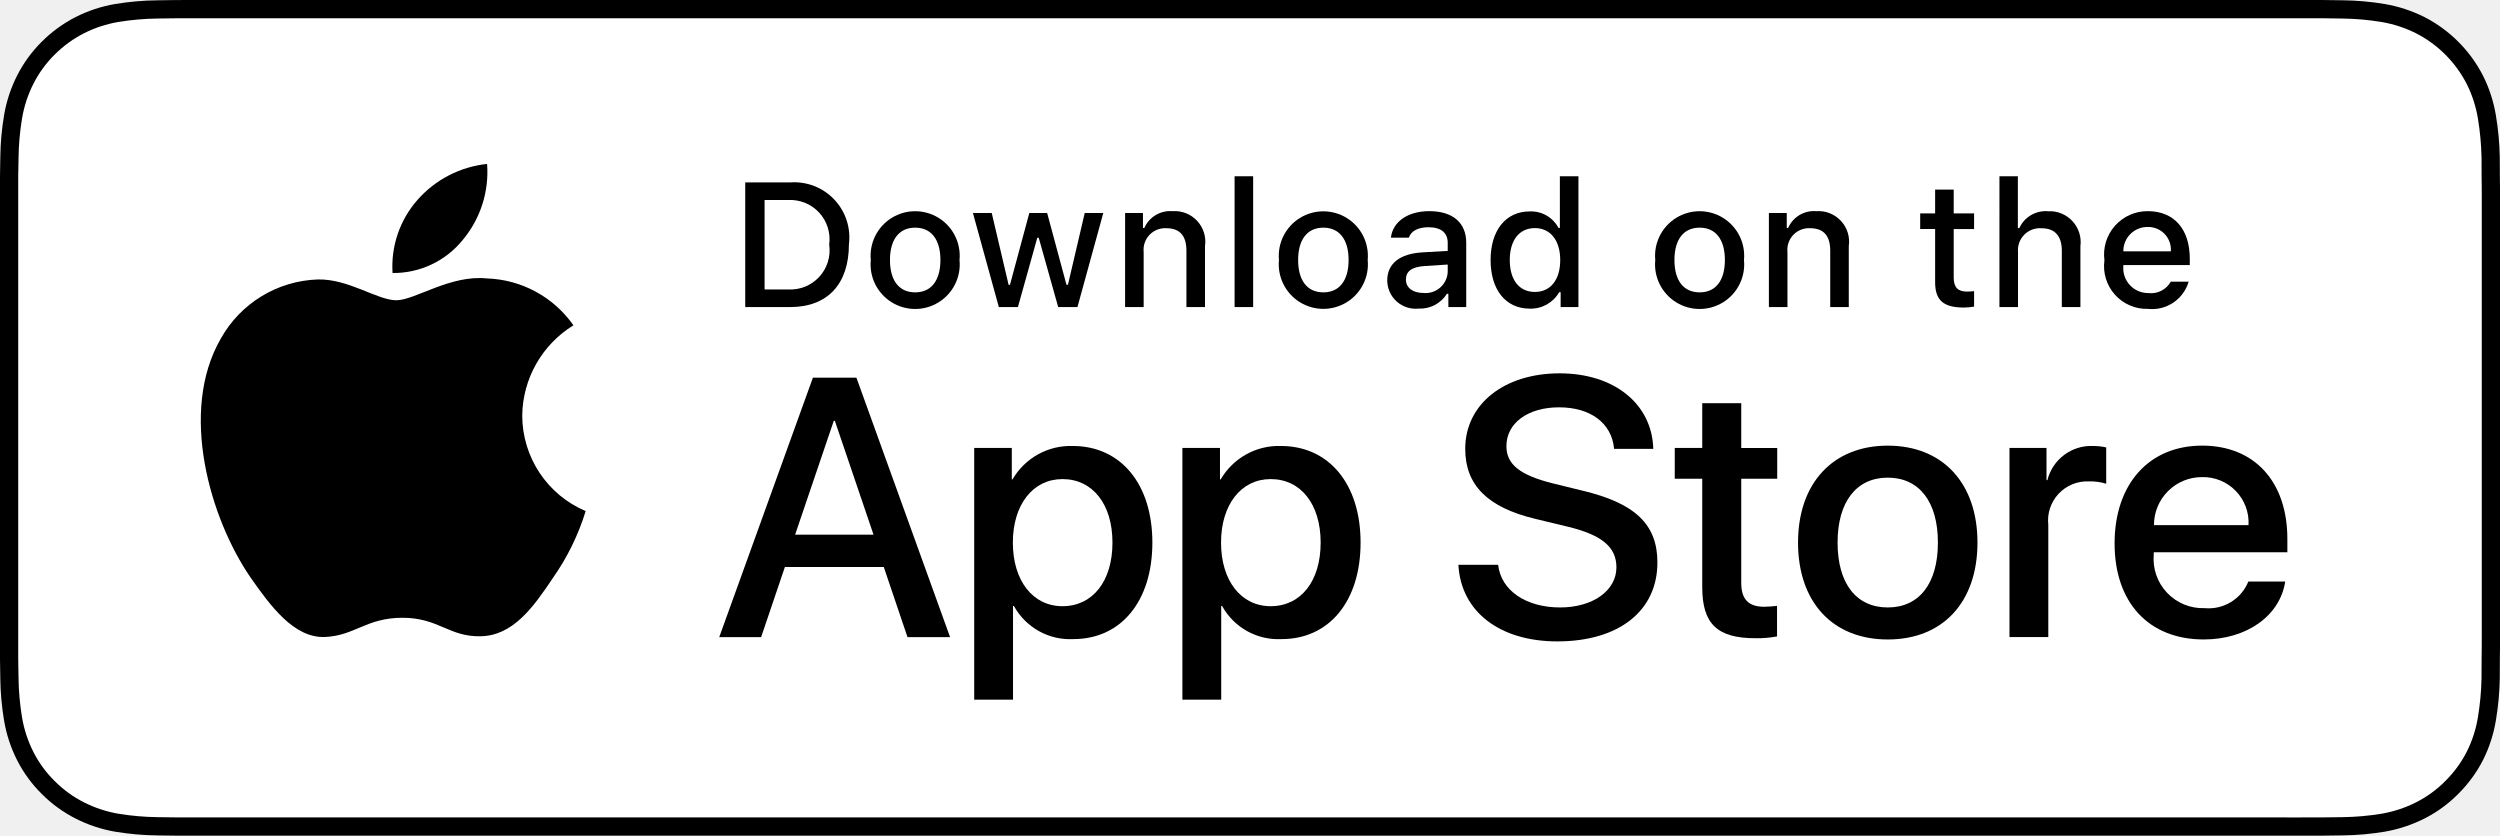
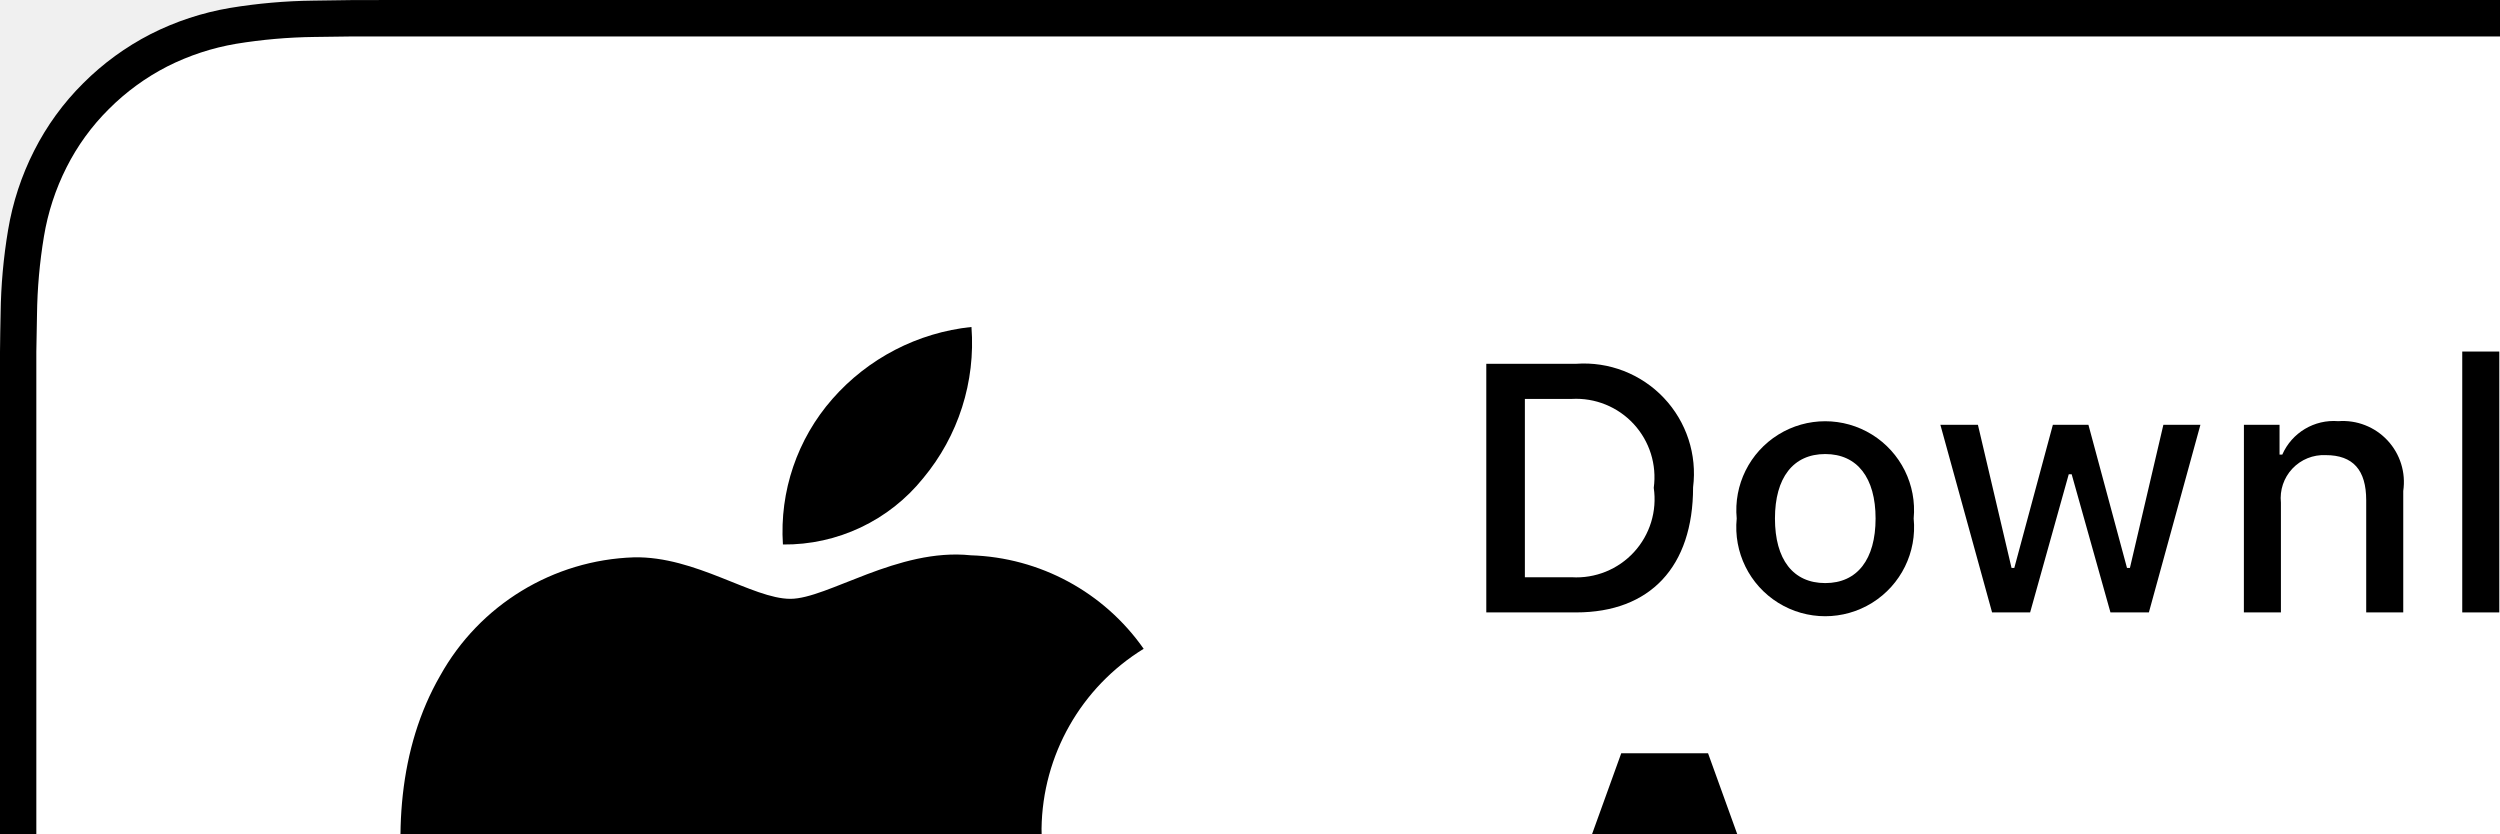
- <svg xmlns="http://www.w3.org/2000/svg" id="livetype" width="119.664" height="40" viewBox="0 0 119.664 40">
+ <svg xmlns="http://www.w3.org/2000/svg" id="livetype" width="60" height="20" viewBox="0 0 60 20">
  <g>
    <g>
      <g>
        <path d="M110.135,0H9.535c-.367,0-.729,0-1.095.002-.306.002-.61.008-.919.013A13.215,13.215,0,0,0,5.517.191a6.665,6.665,0,0,0-1.901.627A6.438,6.438,0,0,0,1.998,1.997,6.258,6.258,0,0,0,.819,3.618a6.601,6.601,0,0,0-.625,1.903,12.993,12.993,0,0,0-.179,2.002C.006,7.83.005,8.138,0,8.444V31.559c.005.31.006.611.015.922a12.992,12.992,0,0,0,.179,2.002,6.588,6.588,0,0,0,.625,1.904A6.208,6.208,0,0,0,1.998,38.001a6.274,6.274,0,0,0,1.619,1.179,6.701,6.701,0,0,0,1.901.631,13.455,13.455,0,0,0,2.004.177c.309.007.613.011.919.011C8.806,40,9.168,40,9.535,40H110.135c.359,0,.725,0,1.084-.002.305,0,.617-.004.922-.011a13.279,13.279,0,0,0,2-.177,6.804,6.804,0,0,0,1.908-.631,6.277,6.277,0,0,0,1.617-1.179,6.395,6.395,0,0,0,1.182-1.614,6.604,6.604,0,0,0,.619-1.904,13.506,13.506,0,0,0,.186-2.002c.004-.311.004-.611.004-.922.008-.363.008-.725.008-1.094V9.536c0-.366,0-.729-.008-1.092,0-.307,0-.614-.004-.921a13.507,13.507,0,0,0-.186-2.002,6.618,6.618,0,0,0-.619-1.903,6.466,6.466,0,0,0-2.799-2.8,6.768,6.768,0,0,0-1.908-.627,13.044,13.044,0,0,0-2-.177c-.305-.005-.617-.011-.922-.013-.359-.002-.725-.002-1.084-.002Z" />
        <path d="M8.445,39.125c-.305,0-.602-.004-.904-.011a12.687,12.687,0,0,1-1.869-.163,5.884,5.884,0,0,1-1.657-.548,5.406,5.406,0,0,1-1.397-1.017,5.321,5.321,0,0,1-1.021-1.397,5.722,5.722,0,0,1-.543-1.657,12.414,12.414,0,0,1-.167-1.875c-.006-.211-.015-.913-.015-.913V8.444S.882,7.753.888,7.55a12.37,12.37,0,0,1,.166-1.872,5.755,5.755,0,0,1,.543-1.662A5.373,5.373,0,0,1,2.612,2.618,5.565,5.565,0,0,1,4.014,1.595a5.823,5.823,0,0,1,1.653-.544A12.586,12.586,0,0,1,7.543.887L8.445.875H111.214l.913.013a12.385,12.385,0,0,1,1.858.163,5.938,5.938,0,0,1,1.671.548,5.594,5.594,0,0,1,2.415,2.42,5.763,5.763,0,0,1,.535,1.649,12.995,12.995,0,0,1,.174,1.887c.003.283.003.587.003.89.008.375.008.732.008,1.092V30.465c0,.363,0,.718-.008,1.075,0,.325,0,.623-.004.93a12.731,12.731,0,0,1-.171,1.853,5.739,5.739,0,0,1-.54,1.67,5.48,5.48,0,0,1-1.016,1.386,5.413,5.413,0,0,1-1.399,1.022,5.862,5.862,0,0,1-1.668.55,12.542,12.542,0,0,1-1.869.163c-.293.007-.6.011-.897.011l-1.084.002Z" style="fill: #fff" />
      </g>
      <g id="_Group_" data-name="&lt;Group&gt;">
        <g id="_Group_2" data-name="&lt;Group&gt;">
          <g id="_Group_3" data-name="&lt;Group&gt;">
            <path id="_Path_" data-name="&lt;Path&gt;" d="M24.997,19.889a5.146,5.146,0,0,1,2.451-4.318,5.268,5.268,0,0,0-4.15-2.244c-1.746-.183-3.439,1.045-4.329,1.045-.907,0-2.277-1.027-3.752-.996a5.527,5.527,0,0,0-4.651,2.837c-2.011,3.482-.511,8.599,1.416,11.414.964,1.378,2.09,2.918,3.564,2.863,1.442-.06,1.981-.92,3.722-.92,1.725,0,2.23.92,3.734.885,1.548-.025,2.523-1.384,3.453-2.776a11.399,11.399,0,0,0,1.579-3.216A4.973,4.973,0,0,1,24.997,19.889Z" />
            <path id="_Path_2" data-name="&lt;Path&gt;" d="M22.156,11.477a5.067,5.067,0,0,0,1.159-3.63,5.155,5.155,0,0,0-3.336,1.726,4.821,4.821,0,0,0-1.189,3.495A4.263,4.263,0,0,0,22.156,11.477Z" />
          </g>
        </g>
        <g>
          <path d="M42.302,27.14h-4.733l-1.137,3.356H34.427l4.483-12.418h2.083l4.483,12.418H43.438Zm-4.243-1.549h3.752L39.961,20.144H39.909Z" />
          <path d="M55.159,25.97c0,2.813-1.506,4.621-3.778,4.621a3.069,3.069,0,0,1-2.849-1.584h-.043v4.484h-1.858V21.442h1.799v1.506h.034a3.212,3.212,0,0,1,2.883-1.601C53.645,21.348,55.159,23.164,55.159,25.97Zm-1.91,0c0-1.833-.947-3.038-2.393-3.038-1.42,0-2.375,1.23-2.375,3.038,0,1.824.955,3.046,2.375,3.046C52.302,29.016,53.249,27.819,53.249,25.97Z" />
          <path d="M65.125,25.97c0,2.813-1.506,4.621-3.779,4.621a3.069,3.069,0,0,1-2.849-1.584h-.043v4.484h-1.858V21.442h1.799v1.506h.034a3.212,3.212,0,0,1,2.883-1.601C63.609,21.348,65.125,23.164,65.125,25.97Zm-1.911,0c0-1.833-.947-3.038-2.393-3.038-1.42,0-2.375,1.23-2.375,3.038,0,1.824.955,3.046,2.375,3.046C62.267,29.016,63.214,27.819,63.214,25.97Z" />
          <path d="M71.709,27.036c.138,1.231,1.334,2.04,2.969,2.04,1.566,0,2.693-.809,2.693-1.919,0-.964-.68-1.541-2.289-1.937l-1.609-.388c-2.28-.551-3.339-1.617-3.339-3.348,0-2.143,1.867-3.614,4.518-3.614,2.625,0,4.424,1.472,4.484,3.614h-1.876c-.112-1.239-1.137-1.987-2.634-1.987s-2.521.757-2.521,1.858c0,.878.654,1.395,2.255,1.79l1.368.336c2.548.603,3.605,1.626,3.605,3.442,0,2.323-1.85,3.778-4.793,3.778-2.754,0-4.613-1.421-4.733-3.667Z" />
          <path d="M83.346,19.3v2.143h1.722v1.472H83.346v4.991c0,.775.345,1.137,1.102,1.137a5.808,5.808,0,0,0,.611-.043v1.463a5.104,5.104,0,0,1-1.032.086c-1.833,0-2.548-.688-2.548-2.444V22.914H80.163V21.442H81.479V19.3Z" />
          <path d="M86.064,25.97c0-2.849,1.678-4.639,4.294-4.639,2.625,0,4.295,1.79,4.295,4.639,0,2.856-1.661,4.639-4.295,4.639C87.725,30.608,86.064,28.826,86.064,25.97Zm6.695,0c0-1.954-.896-3.107-2.401-3.107s-2.401,1.162-2.401,3.107c0,1.962.896,3.106,2.401,3.106S92.759,27.932,92.759,25.97Z" />
          <path d="M96.185,21.442h1.772v1.541h.043a2.159,2.159,0,0,1,2.178-1.636,2.866,2.866,0,0,1,.637.069v1.738a2.598,2.598,0,0,0-.835-.112,1.873,1.873,0,0,0-1.937,2.083v5.37h-1.858Z" />
          <path d="M109.383,27.837c-.25,1.644-1.851,2.771-3.898,2.771-2.634,0-4.269-1.765-4.269-4.596,0-2.84,1.644-4.682,4.19-4.682,2.505,0,4.08,1.721,4.08,4.466v.637h-6.395v.112a2.358,2.358,0,0,0,2.436,2.564,2.048,2.048,0,0,0,2.091-1.273Zm-6.282-2.702h4.526a2.177,2.177,0,0,0-2.221-2.298A2.292,2.292,0,0,0,103.101,25.135Z" />
        </g>
      </g>
    </g>
    <g id="_Group_4" data-name="&lt;Group&gt;">
      <g>
        <path d="M37.826,8.731a2.64,2.64,0,0,1,2.808,2.965c0,1.906-1.03,3.002-2.808,3.002H35.671V8.731Zm-1.229,5.123h1.125a1.876,1.876,0,0,0,1.968-2.146,1.881,1.881,0,0,0-1.968-2.134h-1.125Z" />
        <path d="M41.681,12.444a2.133,2.133,0,1,1,4.247,0,2.134,2.134,0,1,1-4.247,0Zm3.333,0c0-.976-.438-1.547-1.208-1.547-.772,0-1.207.571-1.207,1.547,0,.984.435,1.55,1.207,1.55C44.575,13.995,45.014,13.424,45.014,12.444Z" />
        <path d="M51.573,14.698h-.922l-.931-3.316h-.07l-.927,3.316h-.913l-1.241-4.503h.901l.807,3.436h.066l.926-3.436h.853l.926,3.436h.07l.803-3.436h.889Z" />
        <path d="M53.854,10.195H54.709v.715h.066a1.348,1.348,0,0,1,1.344-.802,1.465,1.465,0,0,1,1.559,1.675v2.915h-.889V12.006c0-.724-.314-1.083-.972-1.083a1.033,1.033,0,0,0-1.075,1.141v2.634h-.889Z" />
        <path d="M59.094,8.437h.889v6.261h-.889Z" />
        <path d="M61.218,12.444a2.133,2.133,0,1,1,4.248,0,2.134,2.134,0,1,1-4.248,0Zm3.333,0c0-.976-.438-1.547-1.208-1.547-.772,0-1.207.571-1.207,1.547,0,.984.435,1.55,1.207,1.55C64.112,13.995,64.551,13.424,64.551,12.444Z" />
        <path d="M66.401,13.424c0-.811.604-1.278,1.675-1.344l1.22-.07v-.389c0-.476-.314-.744-.922-.744-.496,0-.84.182-.938.5h-.86c.091-.773.818-1.27,1.84-1.27,1.129,0,1.766.562,1.766,1.513v3.077h-.855v-.633h-.07a1.515,1.515,0,0,1-1.353.707A1.36,1.36,0,0,1,66.401,13.424Zm2.895-.385v-.376l-1.1.07c-.62.042-.901.252-.901.649,0,.405.352.641.835.641A1.062,1.062,0,0,0,69.295,13.04Z" />
        <path d="M71.348,12.444c0-1.423.731-2.324,1.869-2.324a1.484,1.484,0,0,1,1.381.79h.066V8.437h.889v6.261h-.852v-.711h-.07a1.563,1.563,0,0,1-1.414.786C72.072,14.772,71.348,13.871,71.348,12.444Zm.918,0c0,.955.45,1.53,1.203,1.53.749,0,1.212-.583,1.212-1.526,0-.938-.468-1.53-1.212-1.53C72.721,10.918,72.266,11.497,72.266,12.444Z" />
        <path d="M79.23,12.444a2.133,2.133,0,1,1,4.247,0,2.134,2.134,0,1,1-4.247,0Zm3.333,0c0-.976-.438-1.547-1.208-1.547-.772,0-1.207.571-1.207,1.547,0,.984.435,1.55,1.207,1.55C82.125,13.995,82.563,13.424,82.563,12.444Z" />
        <path d="M84.669,10.195h.855v.715h.066a1.348,1.348,0,0,1,1.344-.802,1.465,1.465,0,0,1,1.559,1.675v2.915H87.605V12.006c0-.724-.314-1.083-.972-1.083a1.033,1.033,0,0,0-1.075,1.141v2.634h-.889Z" />
        <path d="M93.515,9.074v1.142h.976v.749h-.976V13.279c0,.472.194.678.637.678a2.967,2.967,0,0,0,.339-.021v.74a2.916,2.916,0,0,1-.483.045c-.988,0-1.382-.348-1.382-1.216v-2.543h-.715v-.749h.715V9.074Z" />
        <path d="M95.705,8.437h.881v2.481h.07a1.386,1.386,0,0,1,1.373-.807,1.483,1.483,0,0,1,1.551,1.679v2.907H98.69v-2.688c0-.719-.335-1.083-.963-1.083a1.052,1.052,0,0,0-1.134,1.142v2.63h-.889Z" />
        <path d="M104.761,13.482a1.828,1.828,0,0,1-1.951,1.303A2.045,2.045,0,0,1,100.73,12.46a2.077,2.077,0,0,1,2.076-2.353c1.253,0,2.009.856,2.009,2.27V12.688h-3.18v.05a1.19,1.19,0,0,0,1.199,1.29,1.079,1.079,0,0,0,1.071-.546Zm-3.126-1.451h2.274a1.086,1.086,0,0,0-1.108-1.167A1.152,1.152,0,0,0,101.635,12.031Z" />
      </g>
    </g>
  </g>
</svg>
